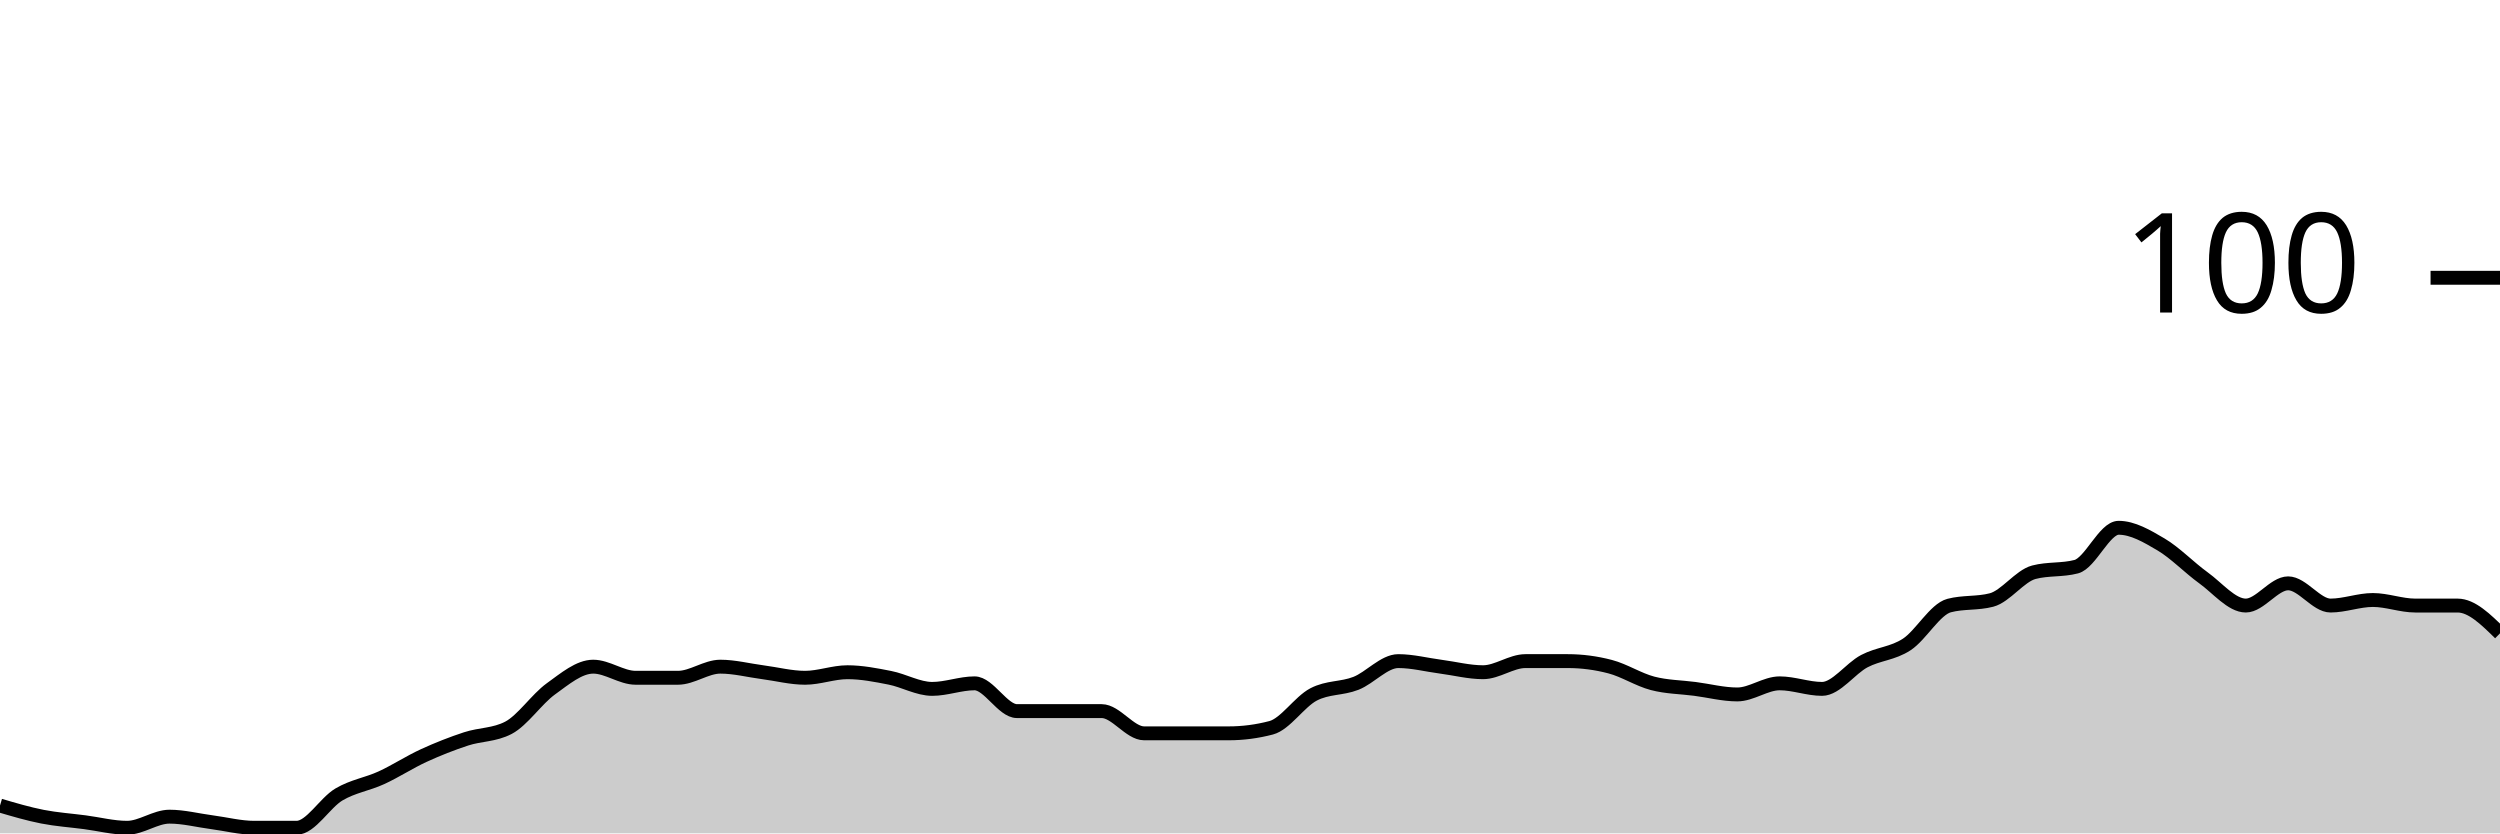
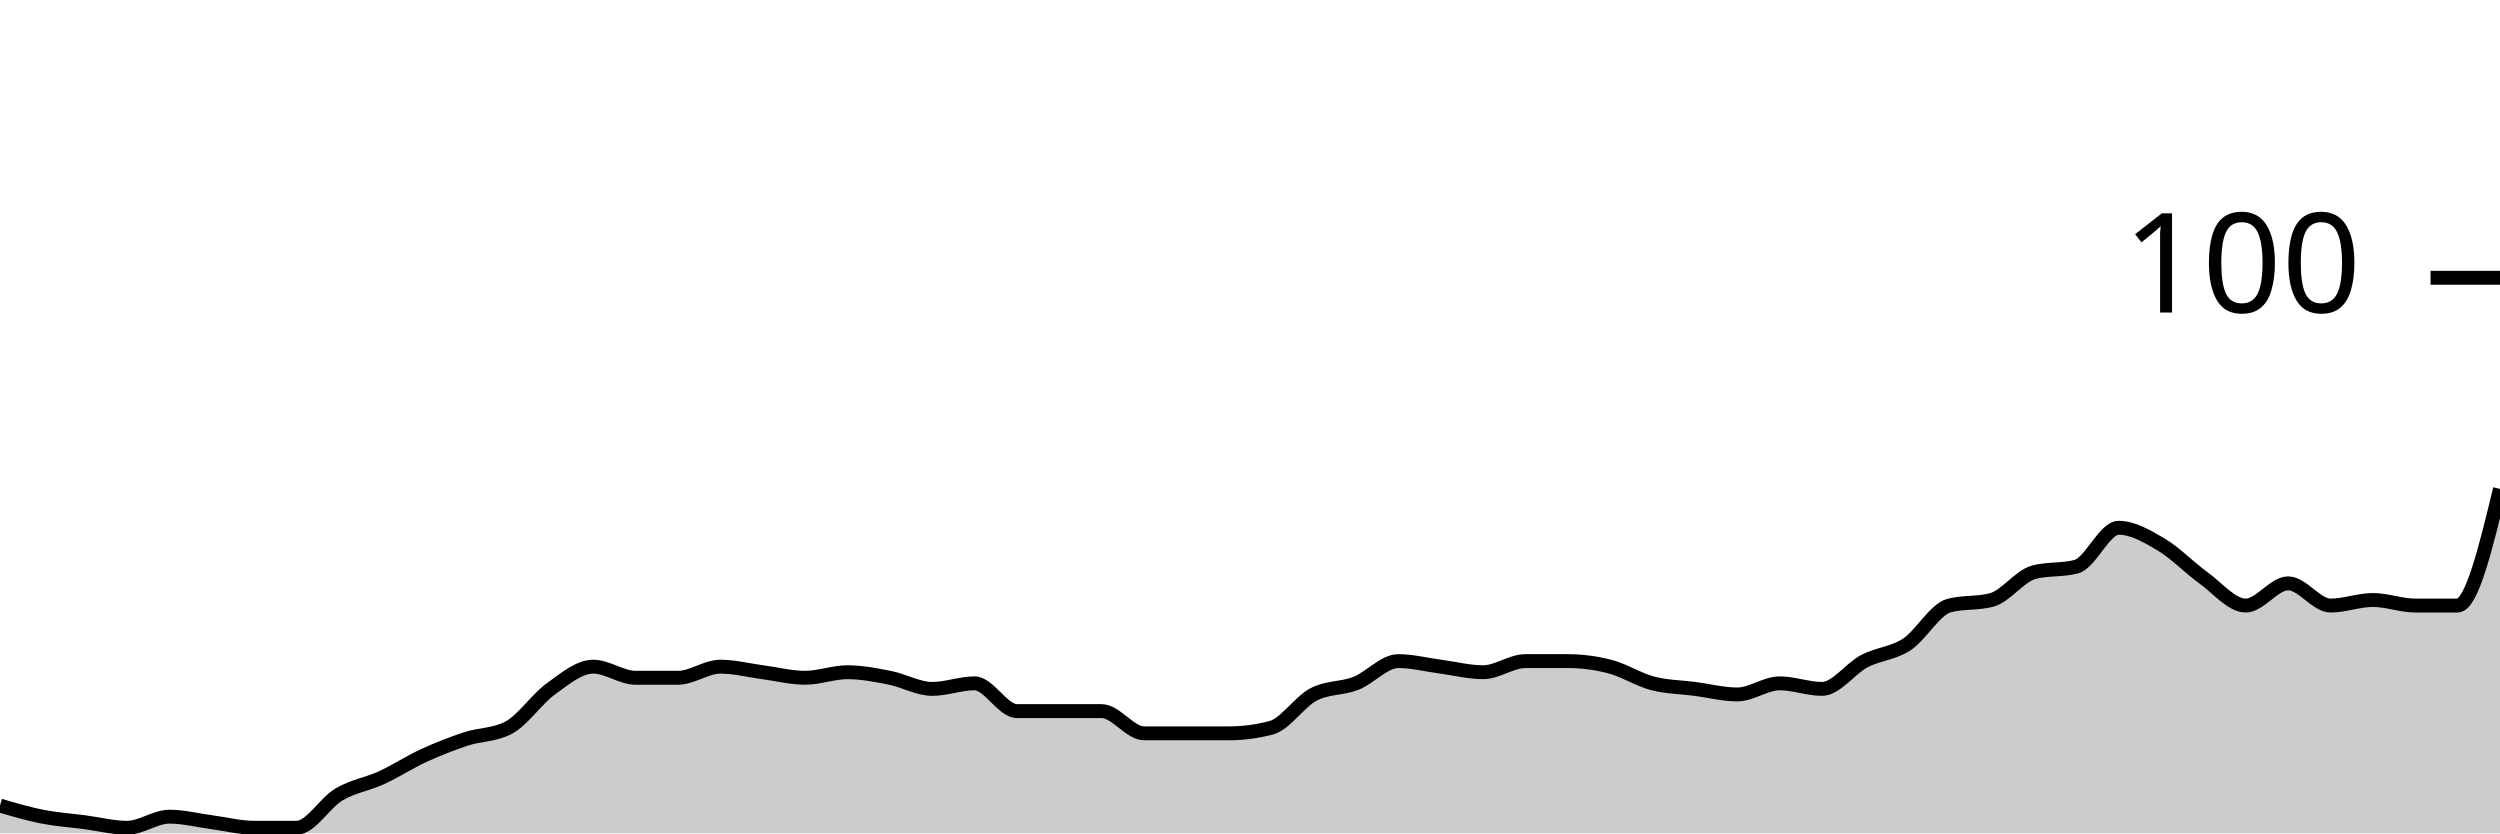
<svg xmlns="http://www.w3.org/2000/svg" viewBox="0 0 180 60">
  <g transform="translate(0,20)">
-     <path class="area" fill="rgba(0, 0, 0, 0.2)" d="M0,38C1.017,38.3,2.034,38.6,3.051,38.8C4.068,39,5.085,39.067,6.102,39.2C7.119,39.333,8.136,39.6,9.153,39.6C10.169,39.6,11.186,38.8,12.203,38.8C13.22,38.8,14.237,39.067,15.254,39.2C16.271,39.333,17.288,39.6,18.305,39.6C19.322,39.6,20.339,39.6,21.356,39.6C22.373,39.6,23.39,37.8,24.407,37.2C25.424,36.6,26.441,36.467,27.458,36C28.475,35.533,29.492,34.867,30.508,34.4C31.525,33.933,32.542,33.533,33.559,33.2C34.576,32.867,35.593,32.933,36.61,32.4C37.627,31.867,38.644,30.333,39.661,29.6C40.678,28.867,41.695,28,42.712,28C43.729,28,44.746,28.8,45.763,28.8C46.78,28.8,47.797,28.8,48.814,28.8C49.831,28.8,50.847,28,51.864,28C52.881,28,53.898,28.267,54.915,28.4C55.932,28.533,56.949,28.8,57.966,28.8C58.983,28.8,60,28.4,61.017,28.4C62.034,28.4,63.051,28.6,64.068,28.8C65.085,29,66.102,29.6,67.119,29.6C68.136,29.6,69.153,29.2,70.169,29.2C71.186,29.2,72.203,31.2,73.22,31.2C74.237,31.2,75.254,31.2,76.271,31.2C77.288,31.2,78.305,31.2,79.322,31.2C80.339,31.2,81.356,32.8,82.373,32.8C83.39,32.8,84.407,32.8,85.424,32.8C86.441,32.8,87.458,32.8,88.475,32.8C89.492,32.8,90.508,32.667,91.525,32.4C92.542,32.133,93.559,30.533,94.576,30C95.593,29.467,96.61,29.6,97.627,29.2C98.644,28.8,99.661,27.6,100.678,27.6C101.695,27.6,102.712,27.867,103.729,28C104.746,28.133,105.763,28.4,106.78,28.4C107.797,28.4,108.814,27.6,109.831,27.6C110.847,27.6,111.864,27.6,112.881,27.6C113.898,27.6,114.915,27.733,115.932,28C116.949,28.267,117.966,28.933,118.983,29.2C120,29.467,121.017,29.467,122.034,29.6C123.051,29.733,124.068,30,125.085,30C126.102,30,127.119,29.2,128.136,29.2C129.153,29.2,130.169,29.6,131.186,29.6C132.203,29.6,133.22,28.133,134.237,27.6C135.254,27.067,136.271,27.067,137.288,26.4C138.305,25.733,139.322,23.867,140.339,23.6C141.356,23.333,142.373,23.467,143.39,23.2C144.407,22.933,145.424,21.467,146.441,21.2C147.458,20.933,148.475,21.067,149.492,20.8C150.508,20.533,151.525,18,152.542,18C153.559,18,154.576,18.6,155.593,19.2C156.61,19.8,157.627,20.867,158.644,21.6C159.661,22.333,160.678,23.6,161.695,23.6C162.712,23.6,163.729,22,164.746,22C165.763,22,166.78,23.6,167.797,23.6C168.814,23.6,169.831,23.2,170.847,23.2C171.864,23.2,172.881,23.6,173.898,23.6C174.915,23.6,175.932,23.6,176.949,23.6C177.966,23.6,178.983,24.6,180,25.6L180,40C178.983,40,177.966,40,176.949,40C175.932,40,174.915,40,173.898,40C172.881,40,171.864,40,170.847,40C169.831,40,168.814,40,167.797,40C166.78,40,165.763,40,164.746,40C163.729,40,162.712,40,161.695,40C160.678,40,159.661,40,158.644,40C157.627,40,156.61,40,155.593,40C154.576,40,153.559,40,152.542,40C151.525,40,150.508,40,149.492,40C148.475,40,147.458,40,146.441,40C145.424,40,144.407,40,143.39,40C142.373,40,141.356,40,140.339,40C139.322,40,138.305,40,137.288,40C136.271,40,135.254,40,134.237,40C133.22,40,132.203,40,131.186,40C130.169,40,129.153,40,128.136,40C127.119,40,126.102,40,125.085,40C124.068,40,123.051,40,122.034,40C121.017,40,120,40,118.983,40C117.966,40,116.949,40,115.932,40C114.915,40,113.898,40,112.881,40C111.864,40,110.847,40,109.831,40C108.814,40,107.797,40,106.78,40C105.763,40,104.746,40,103.729,40C102.712,40,101.695,40,100.678,40C99.661,40,98.644,40,97.627,40C96.61,40,95.593,40,94.576,40C93.559,40,92.542,40,91.525,40C90.508,40,89.492,40,88.475,40C87.458,40,86.441,40,85.424,40C84.407,40,83.39,40,82.373,40C81.356,40,80.339,40,79.322,40C78.305,40,77.288,40,76.271,40C75.254,40,74.237,40,73.22,40C72.203,40,71.186,40,70.169,40C69.153,40,68.136,40,67.119,40C66.102,40,65.085,40,64.068,40C63.051,40,62.034,40,61.017,40C60,40,58.983,40,57.966,40C56.949,40,55.932,40,54.915,40C53.898,40,52.881,40,51.864,40C50.847,40,49.831,40,48.814,40C47.797,40,46.78,40,45.763,40C44.746,40,43.729,40,42.712,40C41.695,40,40.678,40,39.661,40C38.644,40,37.627,40,36.61,40C35.593,40,34.576,40,33.559,40C32.542,40,31.525,40,30.508,40C29.492,40,28.475,40,27.458,40C26.441,40,25.424,40,24.407,40C23.39,40,22.373,40,21.356,40C20.339,40,19.322,40,18.305,40C17.288,40,16.271,40,15.254,40C14.237,40,13.22,40,12.203,40C11.186,40,10.169,40,9.153,40C8.136,40,7.119,40,6.102,40C5.085,40,4.068,40,3.051,40C2.034,40,1.017,40,0,40Z" />
-     <path class="line" stroke="black" fill="none" d="M0,38C1.017,38.3,2.034,38.6,3.051,38.8C4.068,39,5.085,39.067,6.102,39.2C7.119,39.333,8.136,39.6,9.153,39.6C10.169,39.6,11.186,38.8,12.203,38.8C13.22,38.8,14.237,39.067,15.254,39.2C16.271,39.333,17.288,39.6,18.305,39.6C19.322,39.6,20.339,39.6,21.356,39.6C22.373,39.6,23.39,37.8,24.407,37.2C25.424,36.6,26.441,36.467,27.458,36C28.475,35.533,29.492,34.867,30.508,34.4C31.525,33.933,32.542,33.533,33.559,33.2C34.576,32.867,35.593,32.933,36.61,32.4C37.627,31.867,38.644,30.333,39.661,29.6C40.678,28.867,41.695,28,42.712,28C43.729,28,44.746,28.8,45.763,28.8C46.78,28.8,47.797,28.8,48.814,28.8C49.831,28.8,50.847,28,51.864,28C52.881,28,53.898,28.267,54.915,28.4C55.932,28.533,56.949,28.8,57.966,28.8C58.983,28.8,60,28.4,61.017,28.4C62.034,28.4,63.051,28.6,64.068,28.8C65.085,29,66.102,29.6,67.119,29.6C68.136,29.6,69.153,29.2,70.169,29.2C71.186,29.2,72.203,31.2,73.22,31.2C74.237,31.2,75.254,31.2,76.271,31.2C77.288,31.2,78.305,31.2,79.322,31.2C80.339,31.2,81.356,32.8,82.373,32.8C83.39,32.8,84.407,32.8,85.424,32.8C86.441,32.8,87.458,32.8,88.475,32.8C89.492,32.8,90.508,32.667,91.525,32.4C92.542,32.133,93.559,30.533,94.576,30C95.593,29.467,96.61,29.6,97.627,29.2C98.644,28.8,99.661,27.6,100.678,27.6C101.695,27.6,102.712,27.867,103.729,28C104.746,28.133,105.763,28.4,106.78,28.4C107.797,28.4,108.814,27.6,109.831,27.6C110.847,27.6,111.864,27.6,112.881,27.6C113.898,27.6,114.915,27.733,115.932,28C116.949,28.267,117.966,28.933,118.983,29.2C120,29.467,121.017,29.467,122.034,29.6C123.051,29.733,124.068,30,125.085,30C126.102,30,127.119,29.2,128.136,29.2C129.153,29.2,130.169,29.6,131.186,29.6C132.203,29.6,133.22,28.133,134.237,27.6C135.254,27.067,136.271,27.067,137.288,26.4C138.305,25.733,139.322,23.867,140.339,23.6C141.356,23.333,142.373,23.467,143.39,23.2C144.407,22.933,145.424,21.467,146.441,21.2C147.458,20.933,148.475,21.067,149.492,20.8C150.508,20.533,151.525,18,152.542,18C153.559,18,154.576,18.6,155.593,19.2C156.61,19.8,157.627,20.867,158.644,21.6C159.661,22.333,160.678,23.6,161.695,23.6C162.712,23.6,163.729,22,164.746,22C165.763,22,166.78,23.6,167.797,23.6C168.814,23.6,169.831,23.2,170.847,23.2C171.864,23.2,172.881,23.6,173.898,23.6C174.915,23.6,175.932,23.6,176.949,23.6C177.966,23.6,178.983,24.6,180,25.6" />
+     <path class="area" fill="rgba(0, 0, 0, 0.2)" d="M0,38C1.017,38.3,2.034,38.6,3.051,38.8C4.068,39,5.085,39.067,6.102,39.2C7.119,39.333,8.136,39.6,9.153,39.6C10.169,39.6,11.186,38.8,12.203,38.8C13.22,38.8,14.237,39.067,15.254,39.2C16.271,39.333,17.288,39.6,18.305,39.6C19.322,39.6,20.339,39.6,21.356,39.6C22.373,39.6,23.39,37.8,24.407,37.2C25.424,36.6,26.441,36.467,27.458,36C28.475,35.533,29.492,34.867,30.508,34.4C31.525,33.933,32.542,33.533,33.559,33.2C34.576,32.867,35.593,32.933,36.61,32.4C37.627,31.867,38.644,30.333,39.661,29.6C40.678,28.867,41.695,28,42.712,28C43.729,28,44.746,28.8,45.763,28.8C46.78,28.8,47.797,28.8,48.814,28.8C49.831,28.8,50.847,28,51.864,28C52.881,28,53.898,28.267,54.915,28.4C55.932,28.533,56.949,28.8,57.966,28.8C58.983,28.8,60,28.4,61.017,28.4C62.034,28.4,63.051,28.6,64.068,28.8C65.085,29,66.102,29.6,67.119,29.6C68.136,29.6,69.153,29.2,70.169,29.2C71.186,29.2,72.203,31.2,73.22,31.2C74.237,31.2,75.254,31.2,76.271,31.2C77.288,31.2,78.305,31.2,79.322,31.2C80.339,31.2,81.356,32.8,82.373,32.8C83.39,32.8,84.407,32.8,85.424,32.8C86.441,32.8,87.458,32.8,88.475,32.8C89.492,32.8,90.508,32.667,91.525,32.4C92.542,32.133,93.559,30.533,94.576,30C95.593,29.467,96.61,29.6,97.627,29.2C98.644,28.8,99.661,27.6,100.678,27.6C101.695,27.6,102.712,27.867,103.729,28C104.746,28.133,105.763,28.4,106.78,28.4C107.797,28.4,108.814,27.6,109.831,27.6C110.847,27.6,111.864,27.6,112.881,27.6C113.898,27.6,114.915,27.733,115.932,28C116.949,28.267,117.966,28.933,118.983,29.2C120,29.467,121.017,29.467,122.034,29.6C123.051,29.733,124.068,30,125.085,30C126.102,30,127.119,29.2,128.136,29.2C129.153,29.2,130.169,29.6,131.186,29.6C132.203,29.6,133.22,28.133,134.237,27.6C135.254,27.067,136.271,27.067,137.288,26.4C138.305,25.733,139.322,23.867,140.339,23.6C141.356,23.333,142.373,23.467,143.39,23.2C144.407,22.933,145.424,21.467,146.441,21.2C147.458,20.933,148.475,21.067,149.492,20.8C150.508,20.533,151.525,18,152.542,18C153.559,18,154.576,18.6,155.593,19.2C156.61,19.8,157.627,20.867,158.644,21.6C159.661,22.333,160.678,23.6,161.695,23.6C162.712,23.6,163.729,22,164.746,22C165.763,22,166.78,23.6,167.797,23.6C168.814,23.6,169.831,23.2,170.847,23.2C171.864,23.2,172.881,23.6,173.898,23.6C174.915,23.6,175.932,23.6,176.949,23.6C177.966,23.6,178.983,19.4,180,15.2L180,40C178.983,40,177.966,40,176.949,40C175.932,40,174.915,40,173.898,40C172.881,40,171.864,40,170.847,40C169.831,40,168.814,40,167.797,40C166.78,40,165.763,40,164.746,40C163.729,40,162.712,40,161.695,40C160.678,40,159.661,40,158.644,40C157.627,40,156.61,40,155.593,40C154.576,40,153.559,40,152.542,40C151.525,40,150.508,40,149.492,40C148.475,40,147.458,40,146.441,40C145.424,40,144.407,40,143.39,40C142.373,40,141.356,40,140.339,40C139.322,40,138.305,40,137.288,40C136.271,40,135.254,40,134.237,40C133.22,40,132.203,40,131.186,40C130.169,40,129.153,40,128.136,40C127.119,40,126.102,40,125.085,40C124.068,40,123.051,40,122.034,40C121.017,40,120,40,118.983,40C117.966,40,116.949,40,115.932,40C114.915,40,113.898,40,112.881,40C111.864,40,110.847,40,109.831,40C108.814,40,107.797,40,106.78,40C105.763,40,104.746,40,103.729,40C102.712,40,101.695,40,100.678,40C99.661,40,98.644,40,97.627,40C96.61,40,95.593,40,94.576,40C93.559,40,92.542,40,91.525,40C90.508,40,89.492,40,88.475,40C87.458,40,86.441,40,85.424,40C84.407,40,83.39,40,82.373,40C81.356,40,80.339,40,79.322,40C78.305,40,77.288,40,76.271,40C75.254,40,74.237,40,73.22,40C72.203,40,71.186,40,70.169,40C69.153,40,68.136,40,67.119,40C66.102,40,65.085,40,64.068,40C63.051,40,62.034,40,61.017,40C60,40,58.983,40,57.966,40C56.949,40,55.932,40,54.915,40C53.898,40,52.881,40,51.864,40C50.847,40,49.831,40,48.814,40C47.797,40,46.78,40,45.763,40C44.746,40,43.729,40,42.712,40C41.695,40,40.678,40,39.661,40C38.644,40,37.627,40,36.61,40C35.593,40,34.576,40,33.559,40C32.542,40,31.525,40,30.508,40C29.492,40,28.475,40,27.458,40C26.441,40,25.424,40,24.407,40C23.39,40,22.373,40,21.356,40C20.339,40,19.322,40,18.305,40C17.288,40,16.271,40,15.254,40C14.237,40,13.22,40,12.203,40C11.186,40,10.169,40,9.153,40C8.136,40,7.119,40,6.102,40C5.085,40,4.068,40,3.051,40C2.034,40,1.017,40,0,40Z" />
+     <path class="line" stroke="black" fill="none" d="M0,38C1.017,38.3,2.034,38.6,3.051,38.8C4.068,39,5.085,39.067,6.102,39.2C7.119,39.333,8.136,39.6,9.153,39.6C10.169,39.6,11.186,38.8,12.203,38.8C13.22,38.8,14.237,39.067,15.254,39.2C16.271,39.333,17.288,39.6,18.305,39.6C19.322,39.6,20.339,39.6,21.356,39.6C22.373,39.6,23.39,37.8,24.407,37.2C25.424,36.6,26.441,36.467,27.458,36C28.475,35.533,29.492,34.867,30.508,34.4C31.525,33.933,32.542,33.533,33.559,33.2C34.576,32.867,35.593,32.933,36.61,32.4C37.627,31.867,38.644,30.333,39.661,29.6C40.678,28.867,41.695,28,42.712,28C43.729,28,44.746,28.8,45.763,28.8C46.78,28.8,47.797,28.8,48.814,28.8C49.831,28.8,50.847,28,51.864,28C52.881,28,53.898,28.267,54.915,28.4C55.932,28.533,56.949,28.8,57.966,28.8C58.983,28.8,60,28.4,61.017,28.4C62.034,28.4,63.051,28.6,64.068,28.8C65.085,29,66.102,29.6,67.119,29.6C68.136,29.6,69.153,29.2,70.169,29.2C71.186,29.2,72.203,31.2,73.22,31.2C74.237,31.2,75.254,31.2,76.271,31.2C77.288,31.2,78.305,31.2,79.322,31.2C80.339,31.2,81.356,32.8,82.373,32.8C83.39,32.8,84.407,32.8,85.424,32.8C86.441,32.8,87.458,32.8,88.475,32.8C89.492,32.8,90.508,32.667,91.525,32.4C92.542,32.133,93.559,30.533,94.576,30C95.593,29.467,96.61,29.6,97.627,29.2C98.644,28.8,99.661,27.6,100.678,27.6C101.695,27.6,102.712,27.867,103.729,28C104.746,28.133,105.763,28.4,106.78,28.4C107.797,28.4,108.814,27.6,109.831,27.6C110.847,27.6,111.864,27.6,112.881,27.6C113.898,27.6,114.915,27.733,115.932,28C116.949,28.267,117.966,28.933,118.983,29.2C120,29.467,121.017,29.467,122.034,29.6C123.051,29.733,124.068,30,125.085,30C126.102,30,127.119,29.2,128.136,29.2C129.153,29.2,130.169,29.6,131.186,29.6C132.203,29.6,133.22,28.133,134.237,27.6C135.254,27.067,136.271,27.067,137.288,26.4C138.305,25.733,139.322,23.867,140.339,23.6C141.356,23.333,142.373,23.467,143.39,23.2C144.407,22.933,145.424,21.467,146.441,21.2C147.458,20.933,148.475,21.067,149.492,20.8C150.508,20.533,151.525,18,152.542,18C153.559,18,154.576,18.6,155.593,19.2C156.61,19.8,157.627,20.867,158.644,21.6C159.661,22.333,160.678,23.6,161.695,23.6C162.712,23.6,163.729,22,164.746,22C165.763,22,166.78,23.6,167.797,23.6C168.814,23.6,169.831,23.2,170.847,23.2C171.864,23.2,172.881,23.6,173.898,23.6C174.915,23.6,175.932,23.6,176.949,23.6C177.966,23.6,178.983,19.4,180,15.2" />
    <path class="axis-ceiling" stroke-width="1" stroke="black" fill="none" d="M175,0L180,0" />
    <text class="axis-ceiling-label" font-family="sans-serif" text-anchor="end" font-size="10px" x="170" y="2.5">100</text>
  </g>
</svg>
